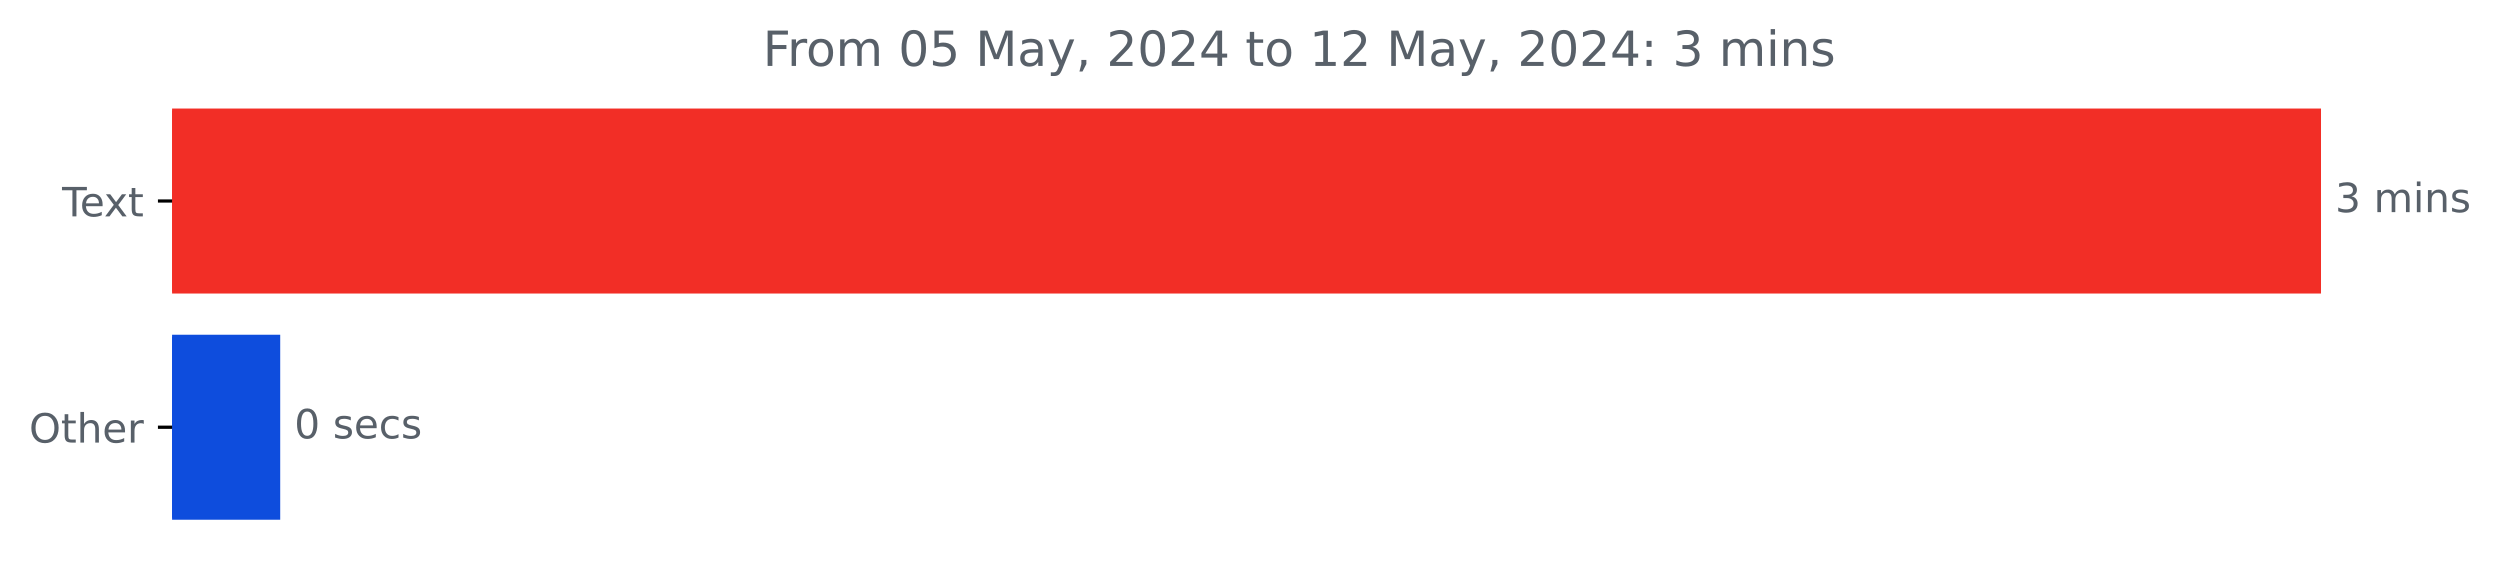
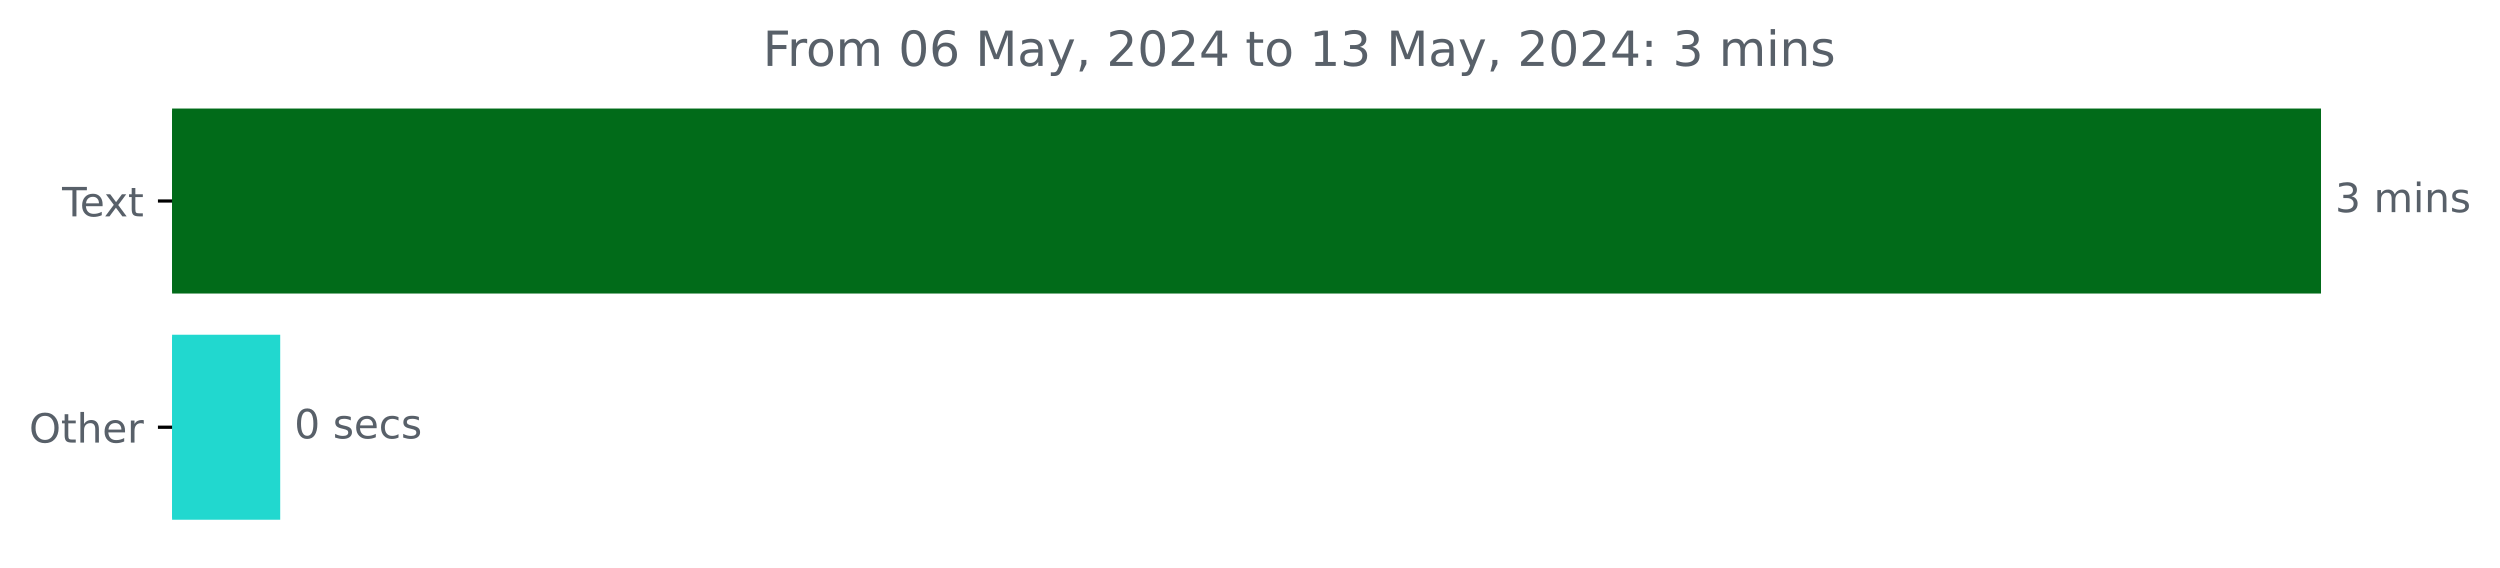
<svg xmlns="http://www.w3.org/2000/svg" xmlns:xlink="http://www.w3.org/1999/xlink" width="618.829pt" height="140.398pt" viewBox="0 0 618.829 140.398" version="1.1">
  <defs>
    <style type="text/css">*{stroke-linejoin: round; stroke-linecap: butt}</style>
  </defs>
  <g id="figure_1">
    <g id="patch_1">
      <path d="M 0 140.398  L 618.829 140.398  L 618.829 0  L 0 0  L 0 140.398  z " style="fill: none" />
    </g>
    <g id="axes_1">
      <g id="patch_2">
-         <path d="M 42.594 27.358  L 574.022 27.358  L 574.022 72.158  L 42.594 72.158  z " clip-path="url(#pd33c31caff)" style="fill: #f22e26; stroke: #f22e26; stroke-linejoin: miter" />
+         <path d="M 42.594 27.358  L 574.022 27.358  L 574.022 72.158  L 42.594 72.158  z " clip-path="url(#p11001b3b70)" style="fill: #016b19; stroke: #016b19; stroke-linejoin: miter" />
      </g>
      <g id="patch_3">
-         <path d="M 42.594 83.358  L 68.861 83.358  L 68.861 128.158  L 42.594 128.158  z " clip-path="url(#pd33c31caff)" style="fill: #0e4ddd; stroke: #0e4ddd; stroke-linejoin: miter" />
+         <path d="M 42.594 83.358  L 68.861 83.358  L 68.861 128.158  L 42.594 128.158  z " clip-path="url(#p11001b3b70)" style="fill: #21d8cf; stroke: #21d8cf; stroke-linejoin: miter" />
      </g>
      <g id="matplotlib.axis_1" />
      <g id="matplotlib.axis_2">
        <g id="ytick_1">
          <g id="line2d_1">
            <defs>
-               <path id="maa9cb69751" d="M 0 0  L -3.5 0  " style="stroke: #000000; stroke-width: 0.8" />
+               <path id="md54e1ee674" d="M 0 0  L -3.5 0  " style="stroke: #000000; stroke-width: 0.8" />
            </defs>
            <g>
-               <use xlink:href="#maa9cb69751" x="42.594" y="49.758" style="stroke: #000000; stroke-width: 0.8" />
+               <use xlink:href="#md54e1ee674" x="42.594" y="49.758" style="stroke: #000000; stroke-width: 0.8" />
            </g>
          </g>
          <g id="text_1">
            <g style="fill: #586069" transform="translate(15.36875 53.55734) scale(0.1 -0.1)">
              <defs>
                <path id="DejaVuSans-54" d="M -19 4666  L 3928 4666  L 3928 4134  L 2272 4134  L 2272 0  L 1638 0  L 1638 4134  L -19 4134  L -19 4666  z " transform="scale(0.015625)" />
                <path id="DejaVuSans-65" d="M 3597 1894  L 3597 1613  L 953 1613  Q 991 1019 1311 708  Q 1631 397 2203 397  Q 2534 397 2845 478  Q 3156 559 3463 722  L 3463 178  Q 3153 47 2828 -22  Q 2503 -91 2169 -91  Q 1331 -91 842 396  Q 353 884 353 1716  Q 353 2575 817 3079  Q 1281 3584 2069 3584  Q 2775 3584 3186 3129  Q 3597 2675 3597 1894  z M 3022 2063  Q 3016 2534 2758 2815  Q 2500 3097 2075 3097  Q 1594 3097 1305 2825  Q 1016 2553 972 2059  L 3022 2063  z " transform="scale(0.015625)" />
                <path id="DejaVuSans-78" d="M 3513 3500  L 2247 1797  L 3578 0  L 2900 0  L 1881 1375  L 863 0  L 184 0  L 1544 1831  L 300 3500  L 978 3500  L 1906 2253  L 2834 3500  L 3513 3500  z " transform="scale(0.015625)" />
                <path id="DejaVuSans-74" d="M 1172 4494  L 1172 3500  L 2356 3500  L 2356 3053  L 1172 3053  L 1172 1153  Q 1172 725 1289 603  Q 1406 481 1766 481  L 2356 481  L 2356 0  L 1766 0  Q 1100 0 847 248  Q 594 497 594 1153  L 594 3053  L 172 3053  L 172 3500  L 594 3500  L 594 4494  L 1172 4494  z " transform="scale(0.015625)" />
              </defs>
              <use xlink:href="#DejaVuSans-54" />
              <use xlink:href="#DejaVuSans-65" x="44.084" />
              <use xlink:href="#DejaVuSans-78" x="103.857" />
              <use xlink:href="#DejaVuSans-74" x="163.037" />
            </g>
          </g>
        </g>
        <g id="ytick_2">
          <g id="line2d_2">
            <g>
-               <use xlink:href="#maa9cb69751" x="42.594" y="105.758" style="stroke: #000000; stroke-width: 0.8" />
+               <use xlink:href="#md54e1ee674" x="42.594" y="105.758" style="stroke: #000000; stroke-width: 0.8" />
            </g>
          </g>
          <g id="text_2">
            <g style="fill: #586069" transform="translate(7.2 109.5573) scale(0.1 -0.1)">
              <defs>
                <path id="DejaVuSans-4f" d="M 2522 4238  Q 1834 4238 1429 3725  Q 1025 3213 1025 2328  Q 1025 1447 1429 934  Q 1834 422 2522 422  Q 3209 422 3611 934  Q 4013 1447 4013 2328  Q 4013 3213 3611 3725  Q 3209 4238 2522 4238  z M 2522 4750  Q 3503 4750 4090 4092  Q 4678 3434 4678 2328  Q 4678 1225 4090 567  Q 3503 -91 2522 -91  Q 1538 -91 948 565  Q 359 1222 359 2328  Q 359 3434 948 4092  Q 1538 4750 2522 4750  z " transform="scale(0.015625)" />
                <path id="DejaVuSans-68" d="M 3513 2113  L 3513 0  L 2938 0  L 2938 2094  Q 2938 2591 2744 2837  Q 2550 3084 2163 3084  Q 1697 3084 1428 2787  Q 1159 2491 1159 1978  L 1159 0  L 581 0  L 581 4863  L 1159 4863  L 1159 2956  Q 1366 3272 1645 3428  Q 1925 3584 2291 3584  Q 2894 3584 3203 3211  Q 3513 2838 3513 2113  z " transform="scale(0.015625)" />
                <path id="DejaVuSans-72" d="M 2631 2963  Q 2534 3019 2420 3045  Q 2306 3072 2169 3072  Q 1681 3072 1420 2755  Q 1159 2438 1159 1844  L 1159 0  L 581 0  L 581 3500  L 1159 3500  L 1159 2956  Q 1341 3275 1631 3429  Q 1922 3584 2338 3584  Q 2397 3584 2469 3576  Q 2541 3569 2628 3553  L 2631 2963  z " transform="scale(0.015625)" />
              </defs>
              <use xlink:href="#DejaVuSans-4f" />
              <use xlink:href="#DejaVuSans-74" x="78.711" />
              <use xlink:href="#DejaVuSans-68" x="117.92" />
              <use xlink:href="#DejaVuSans-65" x="181.299" />
              <use xlink:href="#DejaVuSans-72" x="242.822" />
            </g>
          </g>
        </g>
      </g>
      <g id="text_3">
        <g style="fill: #586069" transform="translate(578.0223 52.5175) scale(0.1 -0.1)">
          <defs>
            <path id="DejaVuSans-33" d="M 2597 2516  Q 3050 2419 3304 2112  Q 3559 1806 3559 1356  Q 3559 666 3084 287  Q 2609 -91 1734 -91  Q 1441 -91 1130 -33  Q 819 25 488 141  L 488 750  Q 750 597 1062 519  Q 1375 441 1716 441  Q 2309 441 2620 675  Q 2931 909 2931 1356  Q 2931 1769 2642 2001  Q 2353 2234 1838 2234  L 1294 2234  L 1294 2753  L 1863 2753  Q 2328 2753 2575 2939  Q 2822 3125 2822 3475  Q 2822 3834 2567 4026  Q 2313 4219 1838 4219  Q 1578 4219 1281 4162  Q 984 4106 628 3988  L 628 4550  Q 988 4650 1302 4700  Q 1616 4750 1894 4750  Q 2613 4750 3031 4423  Q 3450 4097 3450 3541  Q 3450 3153 3228 2886  Q 3006 2619 2597 2516  z " transform="scale(0.015625)" />
            <path id="DejaVuSans-20" transform="scale(0.015625)" />
            <path id="DejaVuSans-6d" d="M 3328 2828  Q 3544 3216 3844 3400  Q 4144 3584 4550 3584  Q 5097 3584 5394 3201  Q 5691 2819 5691 2113  L 5691 0  L 5113 0  L 5113 2094  Q 5113 2597 4934 2840  Q 4756 3084 4391 3084  Q 3944 3084 3684 2787  Q 3425 2491 3425 1978  L 3425 0  L 2847 0  L 2847 2094  Q 2847 2600 2669 2842  Q 2491 3084 2119 3084  Q 1678 3084 1418 2786  Q 1159 2488 1159 1978  L 1159 0  L 581 0  L 581 3500  L 1159 3500  L 1159 2956  Q 1356 3278 1631 3431  Q 1906 3584 2284 3584  Q 2666 3584 2933 3390  Q 3200 3197 3328 2828  z " transform="scale(0.015625)" />
            <path id="DejaVuSans-69" d="M 603 3500  L 1178 3500  L 1178 0  L 603 0  L 603 3500  z M 603 4863  L 1178 4863  L 1178 4134  L 603 4134  L 603 4863  z " transform="scale(0.015625)" />
            <path id="DejaVuSans-6e" d="M 3513 2113  L 3513 0  L 2938 0  L 2938 2094  Q 2938 2591 2744 2837  Q 2550 3084 2163 3084  Q 1697 3084 1428 2787  Q 1159 2491 1159 1978  L 1159 0  L 581 0  L 581 3500  L 1159 3500  L 1159 2956  Q 1366 3272 1645 3428  Q 1925 3584 2291 3584  Q 2894 3584 3203 3211  Q 3513 2838 3513 2113  z " transform="scale(0.015625)" />
            <path id="DejaVuSans-73" d="M 2834 3397  L 2834 2853  Q 2591 2978 2328 3040  Q 2066 3103 1784 3103  Q 1356 3103 1142 2972  Q 928 2841 928 2578  Q 928 2378 1081 2264  Q 1234 2150 1697 2047  L 1894 2003  Q 2506 1872 2764 1633  Q 3022 1394 3022 966  Q 3022 478 2636 193  Q 2250 -91 1575 -91  Q 1294 -91 989 -36  Q 684 19 347 128  L 347 722  Q 666 556 975 473  Q 1284 391 1588 391  Q 1994 391 2212 530  Q 2431 669 2431 922  Q 2431 1156 2273 1281  Q 2116 1406 1581 1522  L 1381 1569  Q 847 1681 609 1914  Q 372 2147 372 2553  Q 372 3047 722 3315  Q 1072 3584 1716 3584  Q 2034 3584 2315 3537  Q 2597 3491 2834 3397  z " transform="scale(0.015625)" />
          </defs>
          <use xlink:href="#DejaVuSans-33" />
          <use xlink:href="#DejaVuSans-20" x="63.623" />
          <use xlink:href="#DejaVuSans-6d" x="95.41" />
          <use xlink:href="#DejaVuSans-69" x="192.822" />
          <use xlink:href="#DejaVuSans-6e" x="220.605" />
          <use xlink:href="#DejaVuSans-73" x="283.984" />
        </g>
      </g>
      <g id="text_4">
        <g style="fill: #586069" transform="translate(72.86123 108.5175) scale(0.1 -0.1)">
          <defs>
            <path id="DejaVuSans-30" d="M 2034 4250  Q 1547 4250 1301 3770  Q 1056 3291 1056 2328  Q 1056 1369 1301 889  Q 1547 409 2034 409  Q 2525 409 2770 889  Q 3016 1369 3016 2328  Q 3016 3291 2770 3770  Q 2525 4250 2034 4250  z M 2034 4750  Q 2819 4750 3233 4129  Q 3647 3509 3647 2328  Q 3647 1150 3233 529  Q 2819 -91 2034 -91  Q 1250 -91 836 529  Q 422 1150 422 2328  Q 422 3509 836 4129  Q 1250 4750 2034 4750  z " transform="scale(0.015625)" />
            <path id="DejaVuSans-63" d="M 3122 3366  L 3122 2828  Q 2878 2963 2633 3030  Q 2388 3097 2138 3097  Q 1578 3097 1268 2742  Q 959 2388 959 1747  Q 959 1106 1268 751  Q 1578 397 2138 397  Q 2388 397 2633 464  Q 2878 531 3122 666  L 3122 134  Q 2881 22 2623 -34  Q 2366 -91 2075 -91  Q 1284 -91 818 406  Q 353 903 353 1747  Q 353 2603 823 3093  Q 1294 3584 2113 3584  Q 2378 3584 2631 3529  Q 2884 3475 3122 3366  z " transform="scale(0.015625)" />
          </defs>
          <use xlink:href="#DejaVuSans-30" />
          <use xlink:href="#DejaVuSans-20" x="63.623" />
          <use xlink:href="#DejaVuSans-73" x="95.41" />
          <use xlink:href="#DejaVuSans-65" x="147.51" />
          <use xlink:href="#DejaVuSans-63" x="209.033" />
          <use xlink:href="#DejaVuSans-73" x="264.014" />
        </g>
      </g>
      <g id="text_5">
        <g style="fill: #586069" transform="translate(188.8334 16.31812) scale(0.12 -0.12)">
          <defs>
            <path id="DejaVuSans-46" d="M 628 4666  L 3309 4666  L 3309 4134  L 1259 4134  L 1259 2759  L 3109 2759  L 3109 2228  L 1259 2228  L 1259 0  L 628 0  L 628 4666  z " transform="scale(0.015625)" />
            <path id="DejaVuSans-6f" d="M 1959 3097  Q 1497 3097 1228 2736  Q 959 2375 959 1747  Q 959 1119 1226 758  Q 1494 397 1959 397  Q 2419 397 2687 759  Q 2956 1122 2956 1747  Q 2956 2369 2687 2733  Q 2419 3097 1959 3097  z M 1959 3584  Q 2709 3584 3137 3096  Q 3566 2609 3566 1747  Q 3566 888 3137 398  Q 2709 -91 1959 -91  Q 1206 -91 779 398  Q 353 888 353 1747  Q 353 2609 779 3096  Q 1206 3584 1959 3584  z " transform="scale(0.015625)" />
-             <path id="DejaVuSans-35" d="M 691 4666  L 3169 4666  L 3169 4134  L 1269 4134  L 1269 2991  Q 1406 3038 1543 3061  Q 1681 3084 1819 3084  Q 2600 3084 3056 2656  Q 3513 2228 3513 1497  Q 3513 744 3044 326  Q 2575 -91 1722 -91  Q 1428 -91 1123 -41  Q 819 9 494 109  L 494 744  Q 775 591 1075 516  Q 1375 441 1709 441  Q 2250 441 2565 725  Q 2881 1009 2881 1497  Q 2881 1984 2565 2268  Q 2250 2553 1709 2553  Q 1456 2553 1204 2497  Q 953 2441 691 2322  L 691 4666  z " transform="scale(0.015625)" />
+             <path id="DejaVuSans-36" d="M 2113 2584  Q 1688 2584 1439 2293  Q 1191 2003 1191 1497  Q 1191 994 1439 701  Q 1688 409 2113 409  Q 2538 409 2786 701  Q 3034 994 3034 1497  Q 3034 2003 2786 2293  Q 2538 2584 2113 2584  z M 3366 4563  L 3366 3988  Q 3128 4100 2886 4159  Q 2644 4219 2406 4219  Q 1781 4219 1451 3797  Q 1122 3375 1075 2522  Q 1259 2794 1537 2939  Q 1816 3084 2150 3084  Q 2853 3084 3261 2657  Q 3669 2231 3669 1497  Q 3669 778 3244 343  Q 2819 -91 2113 -91  Q 1303 -91 875 529  Q 447 1150 447 2328  Q 447 3434 972 4092  Q 1497 4750 2381 4750  Q 2619 4750 2861 4703  Q 3103 4656 3366 4563  z " transform="scale(0.015625)" />
            <path id="DejaVuSans-4d" d="M 628 4666  L 1569 4666  L 2759 1491  L 3956 4666  L 4897 4666  L 4897 0  L 4281 0  L 4281 4097  L 3078 897  L 2444 897  L 1241 4097  L 1241 0  L 628 0  L 628 4666  z " transform="scale(0.015625)" />
            <path id="DejaVuSans-61" d="M 2194 1759  Q 1497 1759 1228 1600  Q 959 1441 959 1056  Q 959 750 1161 570  Q 1363 391 1709 391  Q 2188 391 2477 730  Q 2766 1069 2766 1631  L 2766 1759  L 2194 1759  z M 3341 1997  L 3341 0  L 2766 0  L 2766 531  Q 2569 213 2275 61  Q 1981 -91 1556 -91  Q 1019 -91 701 211  Q 384 513 384 1019  Q 384 1609 779 1909  Q 1175 2209 1959 2209  L 2766 2209  L 2766 2266  Q 2766 2663 2505 2880  Q 2244 3097 1772 3097  Q 1472 3097 1187 3025  Q 903 2953 641 2809  L 641 3341  Q 956 3463 1253 3523  Q 1550 3584 1831 3584  Q 2591 3584 2966 3190  Q 3341 2797 3341 1997  z " transform="scale(0.015625)" />
            <path id="DejaVuSans-79" d="M 2059 -325  Q 1816 -950 1584 -1140  Q 1353 -1331 966 -1331  L 506 -1331  L 506 -850  L 844 -850  Q 1081 -850 1212 -737  Q 1344 -625 1503 -206  L 1606 56  L 191 3500  L 800 3500  L 1894 763  L 2988 3500  L 3597 3500  L 2059 -325  z " transform="scale(0.015625)" />
            <path id="DejaVuSans-2c" d="M 750 794  L 1409 794  L 1409 256  L 897 -744  L 494 -744  L 750 256  L 750 794  z " transform="scale(0.015625)" />
            <path id="DejaVuSans-32" d="M 1228 531  L 3431 531  L 3431 0  L 469 0  L 469 531  Q 828 903 1448 1529  Q 2069 2156 2228 2338  Q 2531 2678 2651 2914  Q 2772 3150 2772 3378  Q 2772 3750 2511 3984  Q 2250 4219 1831 4219  Q 1534 4219 1204 4116  Q 875 4013 500 3803  L 500 4441  Q 881 4594 1212 4672  Q 1544 4750 1819 4750  Q 2544 4750 2975 4387  Q 3406 4025 3406 3419  Q 3406 3131 3298 2873  Q 3191 2616 2906 2266  Q 2828 2175 2409 1742  Q 1991 1309 1228 531  z " transform="scale(0.015625)" />
            <path id="DejaVuSans-34" d="M 2419 4116  L 825 1625  L 2419 1625  L 2419 4116  z M 2253 4666  L 3047 4666  L 3047 1625  L 3713 1625  L 3713 1100  L 3047 1100  L 3047 0  L 2419 0  L 2419 1100  L 313 1100  L 313 1709  L 2253 4666  z " transform="scale(0.015625)" />
            <path id="DejaVuSans-31" d="M 794 531  L 1825 531  L 1825 4091  L 703 3866  L 703 4441  L 1819 4666  L 2450 4666  L 2450 531  L 3481 531  L 3481 0  L 794 0  L 794 531  z " transform="scale(0.015625)" />
            <path id="DejaVuSans-3a" d="M 750 794  L 1409 794  L 1409 0  L 750 0  L 750 794  z M 750 3309  L 1409 3309  L 1409 2516  L 750 2516  L 750 3309  z " transform="scale(0.015625)" />
          </defs>
          <use xlink:href="#DejaVuSans-46" />
          <use xlink:href="#DejaVuSans-72" x="50.27" />
          <use xlink:href="#DejaVuSans-6f" x="89.133" />
          <use xlink:href="#DejaVuSans-6d" x="150.314" />
          <use xlink:href="#DejaVuSans-20" x="247.727" />
          <use xlink:href="#DejaVuSans-30" x="279.514" />
-           <use xlink:href="#DejaVuSans-35" x="343.137" />
+           <use xlink:href="#DejaVuSans-36" x="343.137" />
          <use xlink:href="#DejaVuSans-20" x="406.76" />
          <use xlink:href="#DejaVuSans-4d" x="438.547" />
          <use xlink:href="#DejaVuSans-61" x="524.826" />
          <use xlink:href="#DejaVuSans-79" x="586.105" />
          <use xlink:href="#DejaVuSans-2c" x="645.285" />
          <use xlink:href="#DejaVuSans-20" x="677.072" />
          <use xlink:href="#DejaVuSans-32" x="708.859" />
          <use xlink:href="#DejaVuSans-30" x="772.482" />
          <use xlink:href="#DejaVuSans-32" x="836.105" />
          <use xlink:href="#DejaVuSans-34" x="899.729" />
          <use xlink:href="#DejaVuSans-20" x="963.352" />
          <use xlink:href="#DejaVuSans-74" x="995.139" />
          <use xlink:href="#DejaVuSans-6f" x="1034.348" />
          <use xlink:href="#DejaVuSans-20" x="1095.529" />
          <use xlink:href="#DejaVuSans-31" x="1127.316" />
-           <use xlink:href="#DejaVuSans-32" x="1190.939" />
+           <use xlink:href="#DejaVuSans-33" x="1190.939" />
          <use xlink:href="#DejaVuSans-20" x="1254.562" />
          <use xlink:href="#DejaVuSans-4d" x="1286.35" />
          <use xlink:href="#DejaVuSans-61" x="1372.629" />
          <use xlink:href="#DejaVuSans-79" x="1433.908" />
          <use xlink:href="#DejaVuSans-2c" x="1493.088" />
          <use xlink:href="#DejaVuSans-20" x="1524.875" />
          <use xlink:href="#DejaVuSans-32" x="1556.662" />
          <use xlink:href="#DejaVuSans-30" x="1620.285" />
          <use xlink:href="#DejaVuSans-32" x="1683.908" />
          <use xlink:href="#DejaVuSans-34" x="1747.531" />
          <use xlink:href="#DejaVuSans-3a" x="1811.154" />
          <use xlink:href="#DejaVuSans-20" x="1844.846" />
          <use xlink:href="#DejaVuSans-33" x="1876.633" />
          <use xlink:href="#DejaVuSans-20" x="1940.256" />
          <use xlink:href="#DejaVuSans-6d" x="1972.043" />
          <use xlink:href="#DejaVuSans-69" x="2069.455" />
          <use xlink:href="#DejaVuSans-6e" x="2097.238" />
          <use xlink:href="#DejaVuSans-73" x="2160.617" />
        </g>
      </g>
    </g>
  </g>
  <defs>
-     <clipPath id="pd33c31caff">
+     <clipPath id="p11001b3b70">
      <rect x="42.594" y="22.318" width="558" height="110.88" />
    </clipPath>
  </defs>
</svg>
